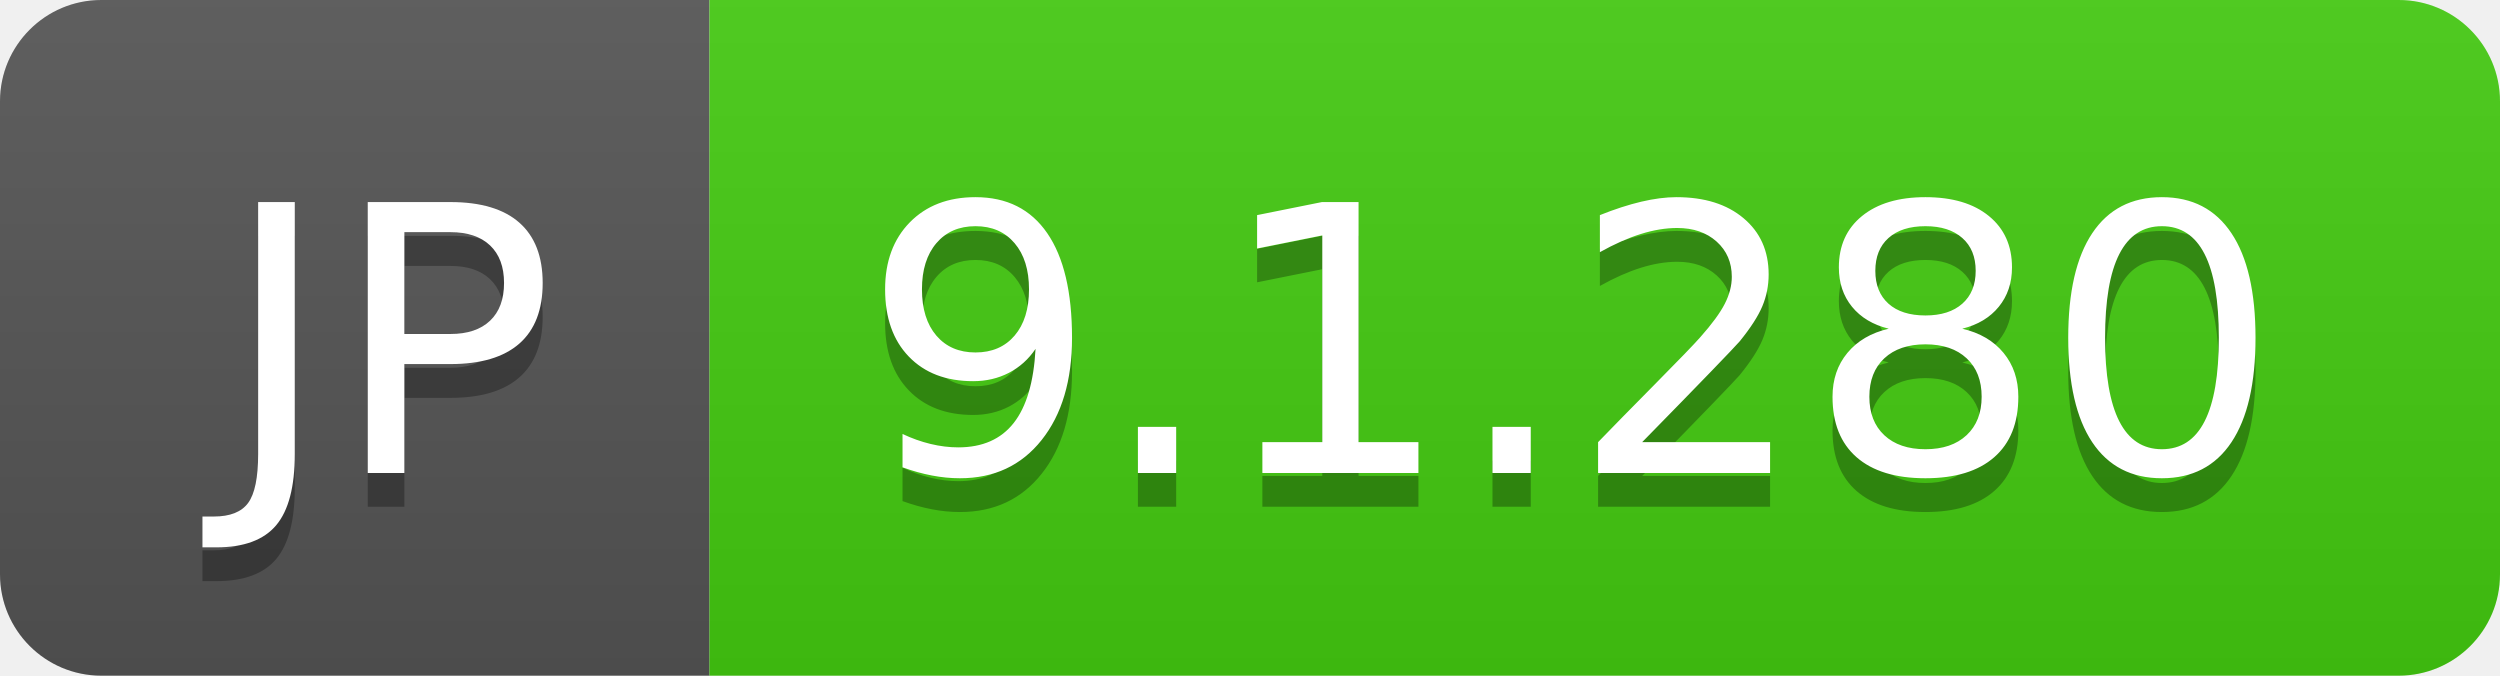
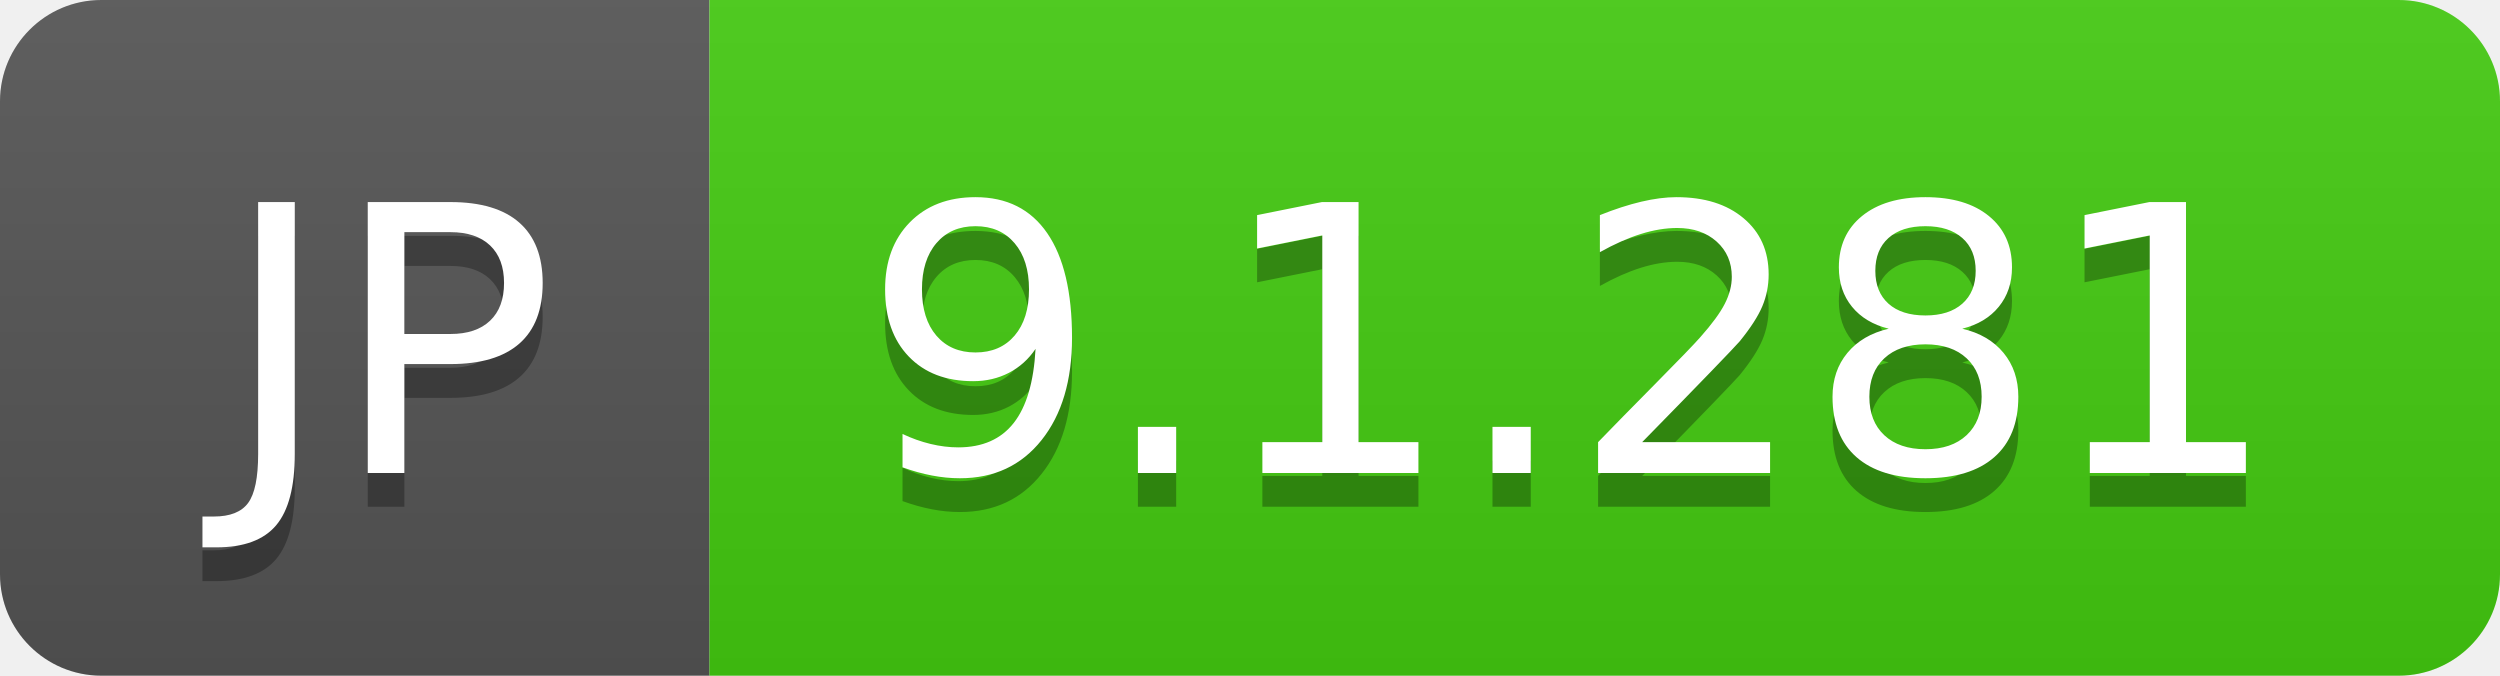
- <svg xmlns="http://www.w3.org/2000/svg" width="74" height="20" role="img" aria-label="JP: 9.1.280">
+ <svg xmlns="http://www.w3.org/2000/svg" width="74" height="20" role="img" aria-label="JP: 9.1.281">
  <linearGradient id="s" x2="0" y2="100%">
    <stop offset="0" stop-color="#bbb" stop-opacity=".1" />
    <stop offset="1" stop-opacity=".1" />
  </linearGradient>
  <clipPath id="r">
    <rect width="74" height="20" rx="3" fill="#fff" />
  </clipPath>
  <g clip-path="url(#r)">
    <rect width="21" height="20" fill="#555" />
    <rect x="21" width="53" height="20" fill="#4c1" />
    <rect width="74" height="20" fill="url(#s)" />
  </g>
  <g fill="#fff" text-anchor="middle" font-family="Verdana,Geneva,DejaVu Sans,sans-serif" text-rendering="geometricPrecision" font-size="110">
    <text aria-hidden="true" x="115" y="150" fill="#010101" fill-opacity=".3" transform="scale(.1)" textLength="110">JP</text>
    <text x="115" y="140" transform="scale(.1)" fill="#fff" textLength="110">JP</text>
-     <text aria-hidden="true" x="465" y="150" fill="#010101" fill-opacity=".3" transform="scale(.1)" textLength="430">9.1.280</text>
-     <text x="465" y="140" transform="scale(.1)" fill="#fff" textLength="430">9.1.280</text>
+     <text aria-hidden="true" x="465" y="150" fill="#010101" fill-opacity=".3" transform="scale(.1)" textLength="430">9.1.281</text>
+     <text x="465" y="140" transform="scale(.1)" fill="#fff" textLength="430">9.1.281</text>
  </g>
</svg>
